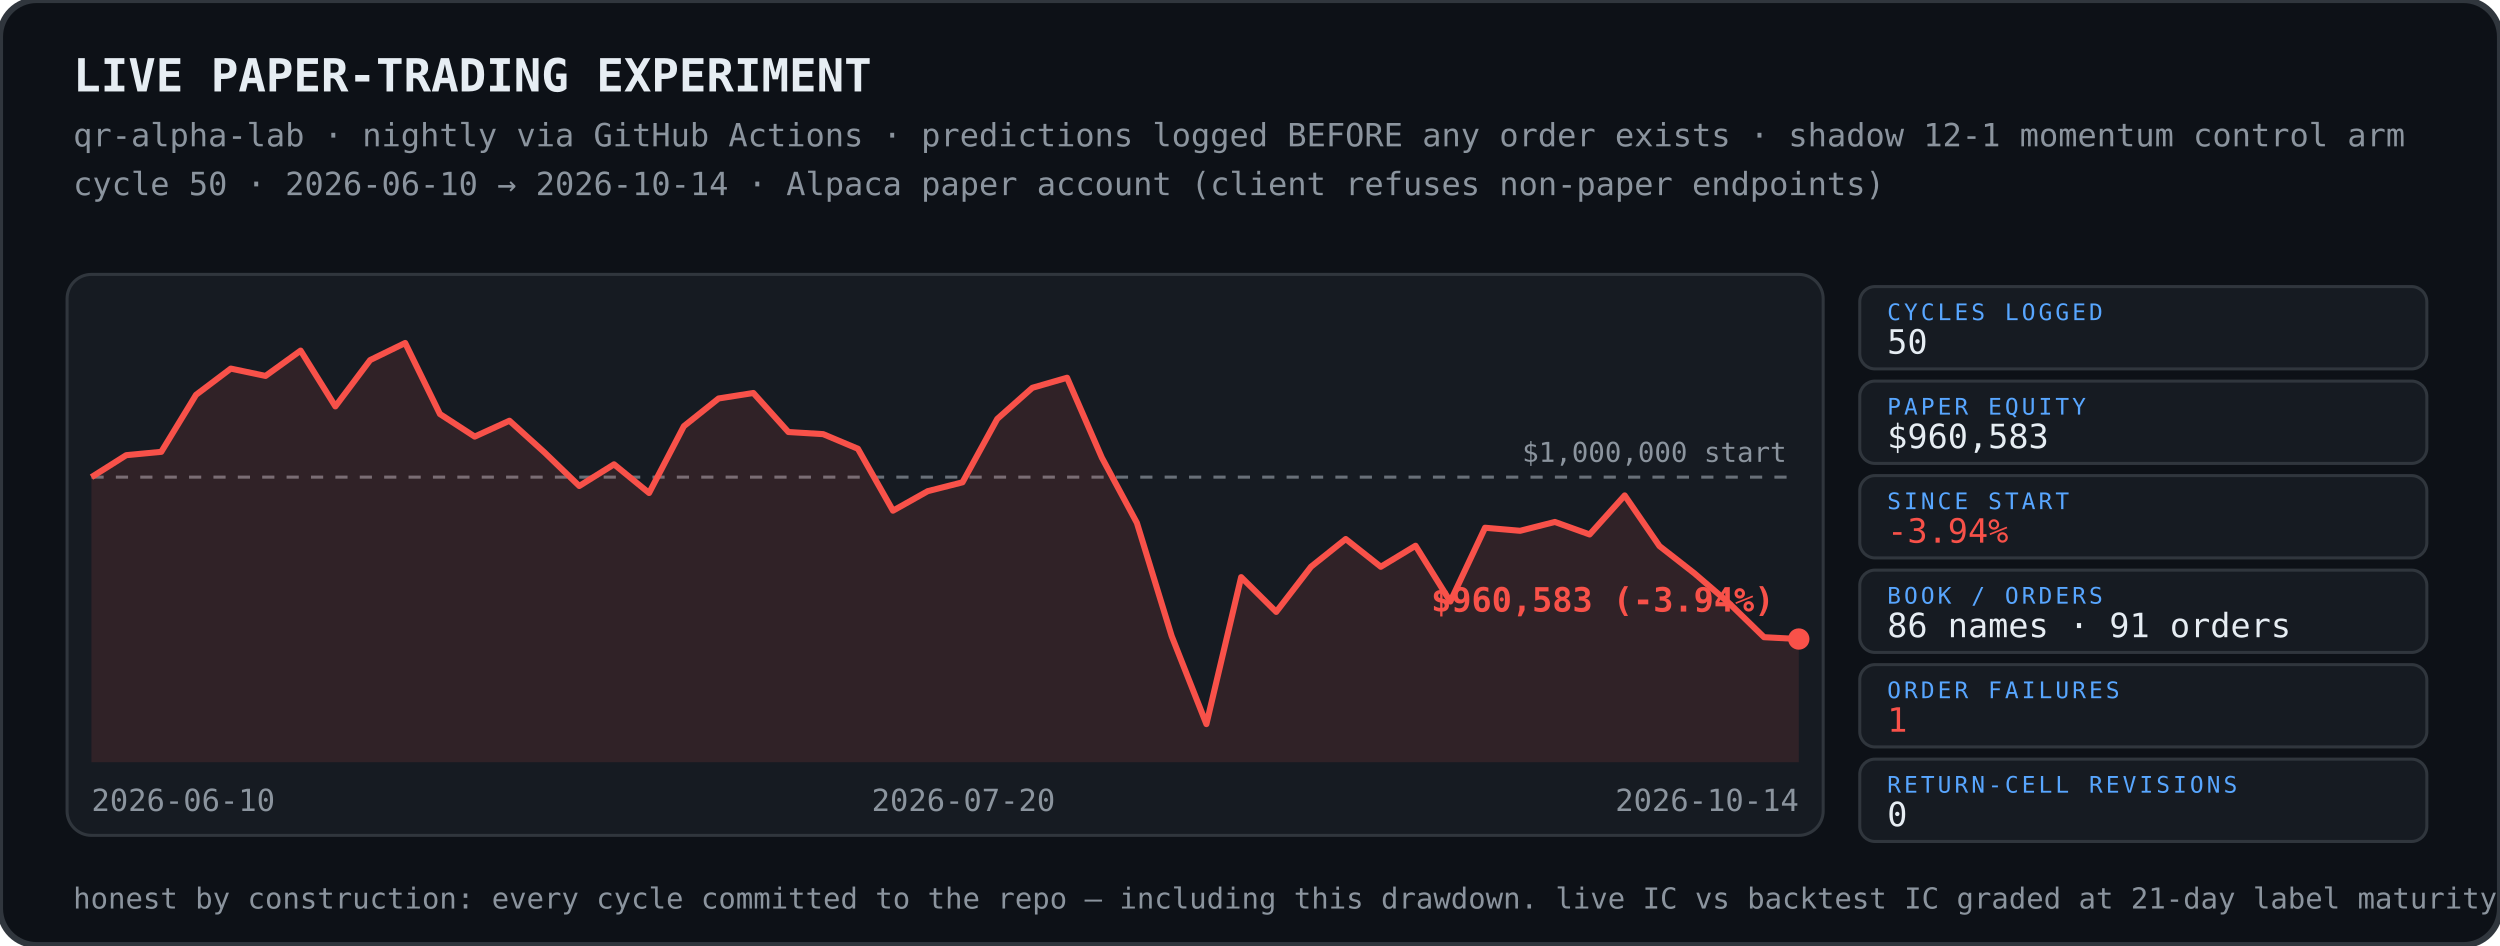
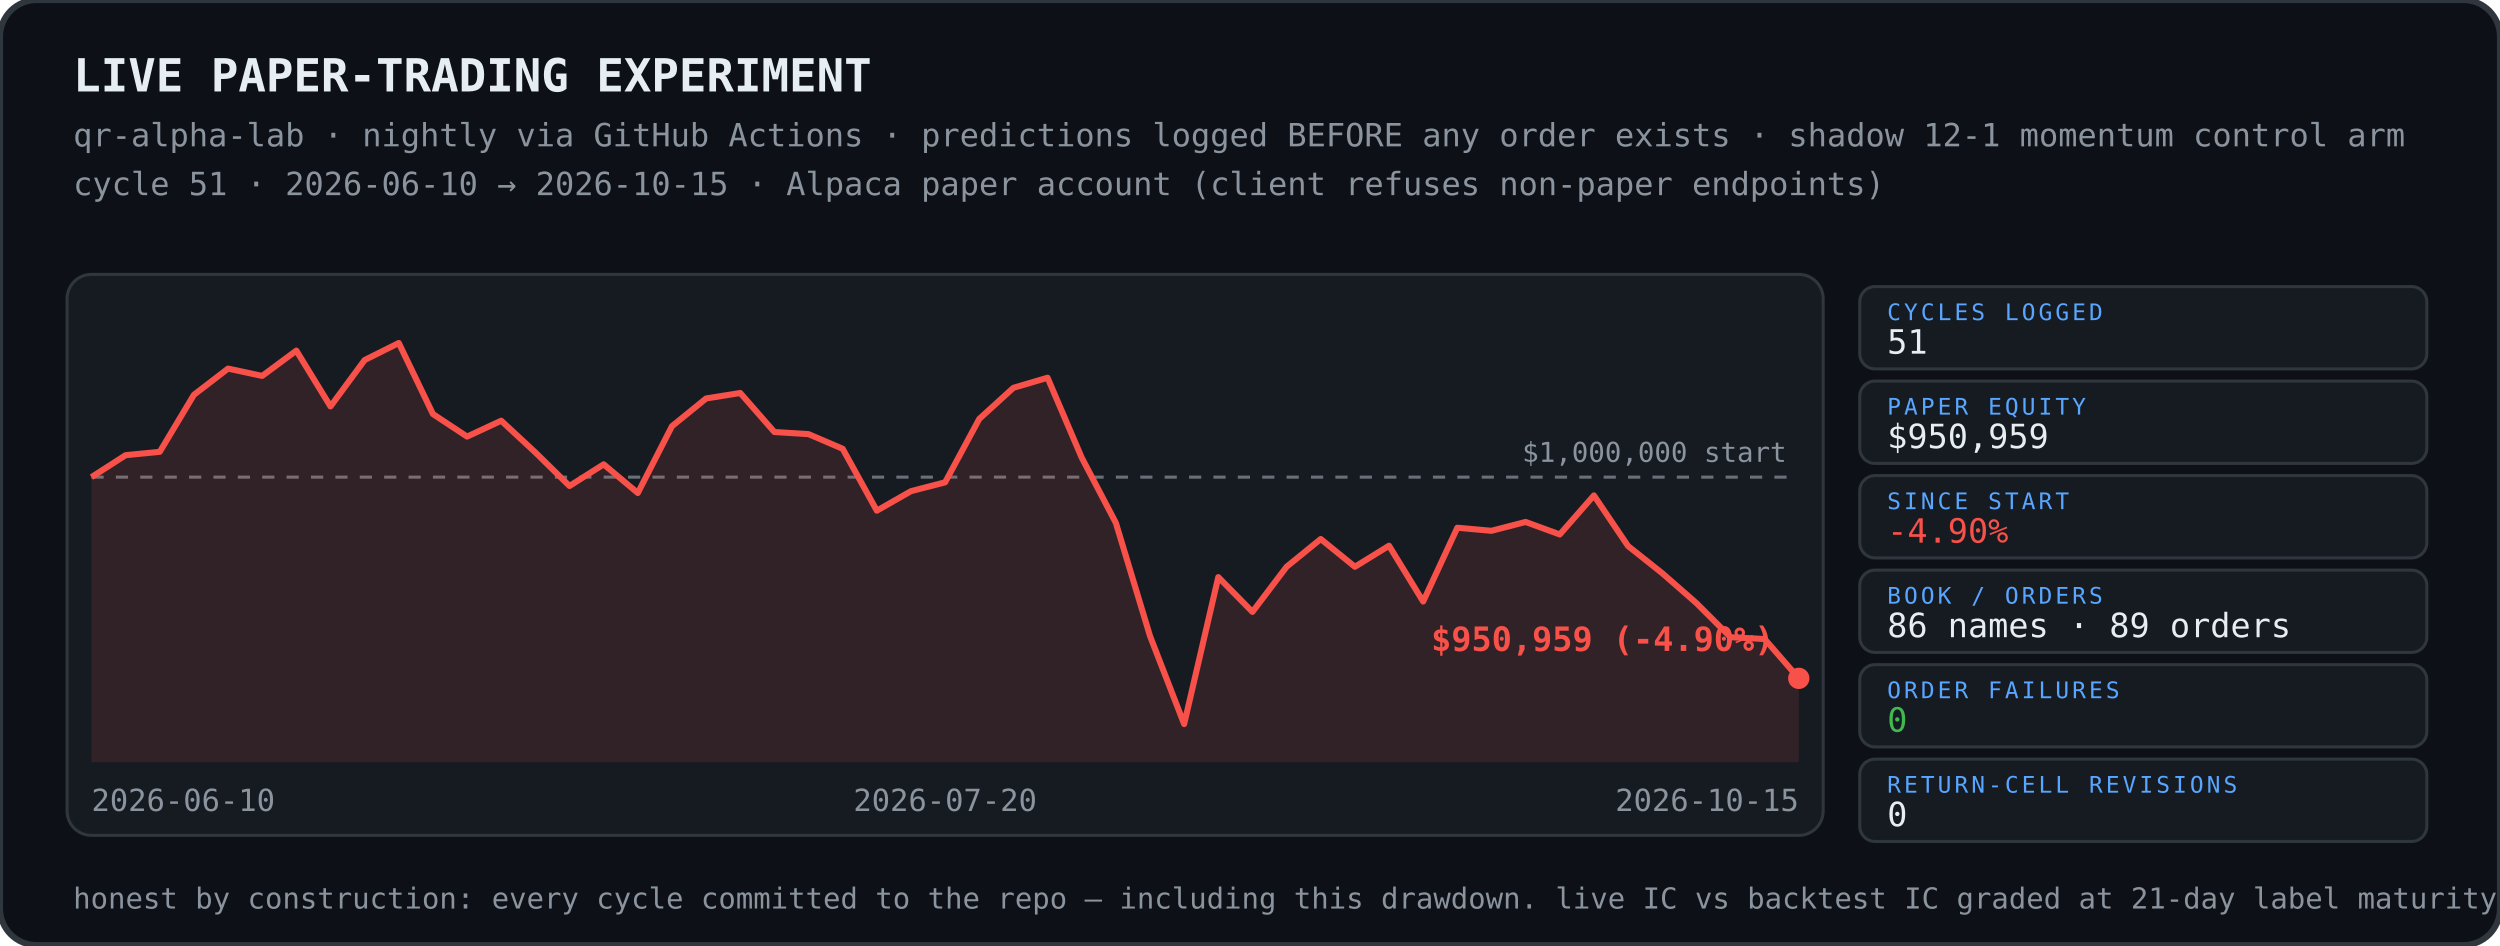
<svg xmlns="http://www.w3.org/2000/svg" width="820" height="310" viewBox="0 0 820 310">
  <rect width="820" height="310" rx="12" fill="#0d1117" stroke="#30363d" stroke-width="2" />
  <text x="24" y="30" font-family="ui-monospace,SFMono-Regular,Menlo,Consolas,monospace" font-size="15" font-weight="700" fill="#e6edf3">LIVE PAPER-TRADING EXPERIMENT</text>
  <text x="24" y="48" font-family="ui-monospace,SFMono-Regular,Menlo,Consolas,monospace" font-size="10.5" fill="#8b949e">qr-alpha-lab · nightly via GitHub Actions · predictions logged BEFORE any order exists · shadow 12-1 momentum control arm</text>
-   <text x="24" y="64" font-family="ui-monospace,SFMono-Regular,Menlo,Consolas,monospace" font-size="10.5" fill="#8b949e">cycle 50 · 2026-06-10 → 2026-10-14 · Alpaca paper account (client refuses non-paper endpoints)</text>
+   <text x="24" y="64" font-family="ui-monospace,SFMono-Regular,Menlo,Consolas,monospace" font-size="10.5" fill="#8b949e">cycle 51 · 2026-06-10 → 2026-10-15 · Alpaca paper account (client refuses non-paper endpoints)</text>
  <g>
    <rect x="22" y="90" width="576" height="184" rx="8" fill="#161b22" stroke="#30363d" />
    <line x1="30" y1="156.5" x2="590" y2="156.5" stroke="#8b949e" stroke-width="1" stroke-dasharray="4 4" opacity=".7" />
    <text x="586" y="151.5" font-family="ui-monospace,SFMono-Regular,Menlo,Consolas,monospace" font-size="9" fill="#8b949e" text-anchor="end">$1,000,000 start</text>
-     <polygon points="30,156.5 30.0,156.5 41.4,149.3 52.9,148.2 64.3,129.5 75.7,120.9 87.1,123.3 98.6,115.0 110.0,133.3 121.4,118.1 132.9,112.5 144.3,135.8 155.7,143.2 167.1,138.0 178.6,148.4 190.0,159.4 201.4,152.3 212.9,161.7 224.3,139.8 235.7,130.7 247.1,128.9 258.6,141.7 270.0,142.4 281.4,147.2 292.9,167.5 304.3,161.1 315.7,158.2 327.1,137.4 338.6,127.2 350.0,123.9 361.4,150.1 372.9,171.5 384.3,208.6 395.7,237.5 407.1,189.3 418.6,200.7 430.0,185.9 441.4,176.8 452.9,185.9 464.3,179.0 475.7,197.3 487.1,173.1 498.6,174.1 510.0,171.2 521.4,175.3 532.9,162.5 544.3,179.1 555.7,188.0 567.1,197.8 578.6,209.0 590.0,209.6 590.0,250 30,250" fill="#f85149" opacity="0.12" />
-     <polyline points="30.0,156.5 41.4,149.3 52.9,148.2 64.3,129.5 75.7,120.9 87.1,123.3 98.6,115.0 110.0,133.3 121.4,118.1 132.9,112.5 144.3,135.8 155.7,143.2 167.1,138.0 178.6,148.4 190.0,159.4 201.4,152.3 212.9,161.7 224.3,139.8 235.7,130.7 247.1,128.9 258.6,141.7 270.0,142.4 281.4,147.2 292.9,167.5 304.3,161.1 315.7,158.2 327.1,137.4 338.6,127.2 350.0,123.9 361.4,150.1 372.9,171.5 384.3,208.6 395.7,237.5 407.1,189.3 418.6,200.7 430.0,185.9 441.4,176.8 452.9,185.9 464.3,179.0 475.7,197.3 487.1,173.1 498.6,174.1 510.0,171.2 521.4,175.3 532.9,162.5 544.3,179.1 555.7,188.0 567.1,197.8 578.6,209.0 590.0,209.6" fill="none" stroke="#f85149" stroke-width="2" stroke-linejoin="round" />
-     <circle cx="590.0" cy="209.6" r="3.5" fill="#f85149" />
-     <text x="582.0" y="200.6" font-family="ui-monospace,SFMono-Regular,Menlo,Consolas,monospace" font-size="11" font-weight="700" fill="#f85149" text-anchor="end">$960,583 (-3.94%)</text>
+     <polygon points="30,156.5 30.0,156.5 41.2,149.3 52.4,148.2 63.6,129.5 74.8,120.9 86.0,123.3 97.2,115.0 108.4,133.3 119.6,118.1 130.8,112.5 142.0,135.8 153.2,143.2 164.4,138.0 175.6,148.4 186.8,159.4 198.0,152.3 209.2,161.7 220.4,139.8 231.6,130.7 242.8,128.9 254.0,141.7 265.2,142.4 276.4,147.2 287.6,167.5 298.8,161.1 310.0,158.2 321.2,137.4 332.4,127.2 343.6,123.9 354.8,150.1 366.0,171.5 377.2,208.6 388.4,237.5 399.6,189.3 410.8,200.7 422.0,185.9 433.2,176.8 444.4,185.9 455.6,179.0 466.8,197.3 478.0,173.1 489.2,174.1 500.4,171.2 511.6,175.3 522.8,162.5 534.0,179.1 545.2,188.0 556.4,197.8 567.6,209.0 578.8,209.6 590.0,222.5 590.0,250 30,250" fill="#f85149" opacity="0.12" />
+     <polyline points="30.0,156.5 41.2,149.3 52.4,148.2 63.6,129.5 74.8,120.9 86.0,123.3 97.2,115.0 108.4,133.3 119.6,118.1 130.8,112.5 142.0,135.8 153.2,143.2 164.4,138.0 175.6,148.4 186.8,159.4 198.0,152.3 209.2,161.7 220.4,139.8 231.6,130.7 242.8,128.9 254.0,141.7 265.2,142.4 276.4,147.2 287.6,167.5 298.8,161.1 310.0,158.2 321.2,137.4 332.4,127.2 343.6,123.9 354.8,150.1 366.0,171.5 377.2,208.6 388.4,237.5 399.6,189.3 410.8,200.7 422.0,185.9 433.2,176.8 444.4,185.9 455.6,179.0 466.8,197.3 478.0,173.1 489.2,174.1 500.4,171.2 511.6,175.3 522.8,162.5 534.0,179.1 545.2,188.0 556.4,197.8 567.6,209.0 578.8,209.6 590.0,222.5" fill="none" stroke="#f85149" stroke-width="2" stroke-linejoin="round" />
+     <circle cx="590.0" cy="222.5" r="3.5" fill="#f85149" />
+     <text x="582.0" y="213.5" font-family="ui-monospace,SFMono-Regular,Menlo,Consolas,monospace" font-size="11" font-weight="700" fill="#f85149" text-anchor="end">$950,959 (-4.90%)</text>
    <text x="30" y="266" font-family="ui-monospace,SFMono-Regular,Menlo,Consolas,monospace" font-size="10" fill="#8b949e" text-anchor="start">2026-06-10</text>
-     <text x="316" y="266" font-family="ui-monospace,SFMono-Regular,Menlo,Consolas,monospace" font-size="10" fill="#8b949e" text-anchor="middle">2026-07-20</text>
-     <text x="590" y="266" font-family="ui-monospace,SFMono-Regular,Menlo,Consolas,monospace" font-size="10" fill="#8b949e" text-anchor="end">2026-10-14</text>
+     <text x="310" y="266" font-family="ui-monospace,SFMono-Regular,Menlo,Consolas,monospace" font-size="10" fill="#8b949e" text-anchor="middle">2026-07-20</text>
+     <text x="590" y="266" font-family="ui-monospace,SFMono-Regular,Menlo,Consolas,monospace" font-size="10" fill="#8b949e" text-anchor="end">2026-10-15</text>
  </g>
  <rect x="610" y="94" width="186" height="27" rx="5" fill="#161b22" stroke="#30363d" />
  <text x="619" y="105" font-family="ui-monospace,SFMono-Regular,Menlo,Consolas,monospace" font-size="7.5" fill="#58a6ff" letter-spacing="1">CYCLES LOGGED</text>
-   <text x="619" y="116" font-family="ui-monospace,SFMono-Regular,Menlo,Consolas,monospace" font-size="11" fill="#e6edf3">50</text>
+   <text x="619" y="116" font-family="ui-monospace,SFMono-Regular,Menlo,Consolas,monospace" font-size="11" fill="#e6edf3">51</text>
  <rect x="610" y="125" width="186" height="27" rx="5" fill="#161b22" stroke="#30363d" />
  <text x="619" y="136" font-family="ui-monospace,SFMono-Regular,Menlo,Consolas,monospace" font-size="7.5" fill="#58a6ff" letter-spacing="1">PAPER EQUITY</text>
-   <text x="619" y="147" font-family="ui-monospace,SFMono-Regular,Menlo,Consolas,monospace" font-size="11" fill="#e6edf3">$960,583</text>
+   <text x="619" y="147" font-family="ui-monospace,SFMono-Regular,Menlo,Consolas,monospace" font-size="11" fill="#e6edf3">$950,959</text>
  <rect x="610" y="156" width="186" height="27" rx="5" fill="#161b22" stroke="#30363d" />
  <text x="619" y="167" font-family="ui-monospace,SFMono-Regular,Menlo,Consolas,monospace" font-size="7.5" fill="#58a6ff" letter-spacing="1">SINCE START</text>
-   <text x="619" y="178" font-family="ui-monospace,SFMono-Regular,Menlo,Consolas,monospace" font-size="11" fill="#f85149">-3.94%</text>
+   <text x="619" y="178" font-family="ui-monospace,SFMono-Regular,Menlo,Consolas,monospace" font-size="11" fill="#f85149">-4.90%</text>
  <rect x="610" y="187" width="186" height="27" rx="5" fill="#161b22" stroke="#30363d" />
  <text x="619" y="198" font-family="ui-monospace,SFMono-Regular,Menlo,Consolas,monospace" font-size="7.5" fill="#58a6ff" letter-spacing="1">BOOK / ORDERS</text>
-   <text x="619" y="209" font-family="ui-monospace,SFMono-Regular,Menlo,Consolas,monospace" font-size="11" fill="#e6edf3">86 names · 91 orders</text>
+   <text x="619" y="209" font-family="ui-monospace,SFMono-Regular,Menlo,Consolas,monospace" font-size="11" fill="#e6edf3">86 names · 89 orders</text>
  <rect x="610" y="218" width="186" height="27" rx="5" fill="#161b22" stroke="#30363d" />
  <text x="619" y="229" font-family="ui-monospace,SFMono-Regular,Menlo,Consolas,monospace" font-size="7.5" fill="#58a6ff" letter-spacing="1">ORDER FAILURES</text>
-   <text x="619" y="240" font-family="ui-monospace,SFMono-Regular,Menlo,Consolas,monospace" font-size="11" fill="#f85149">1</text>
+   <text x="619" y="240" font-family="ui-monospace,SFMono-Regular,Menlo,Consolas,monospace" font-size="11" fill="#3fb950">0</text>
  <rect x="610" y="249" width="186" height="27" rx="5" fill="#161b22" stroke="#30363d" />
  <text x="619" y="260" font-family="ui-monospace,SFMono-Regular,Menlo,Consolas,monospace" font-size="7.5" fill="#58a6ff" letter-spacing="1">RETURN-CELL REVISIONS</text>
  <text x="619" y="271" font-family="ui-monospace,SFMono-Regular,Menlo,Consolas,monospace" font-size="11" fill="#e6edf3">0</text>
  <text x="24" y="298" font-family="ui-monospace,SFMono-Regular,Menlo,Consolas,monospace" font-size="9.5" fill="#8b949e">honest by construction: every cycle committed to the repo — including this drawdown. live IC vs backtest IC graded at 21-day label maturity.</text>
</svg>
